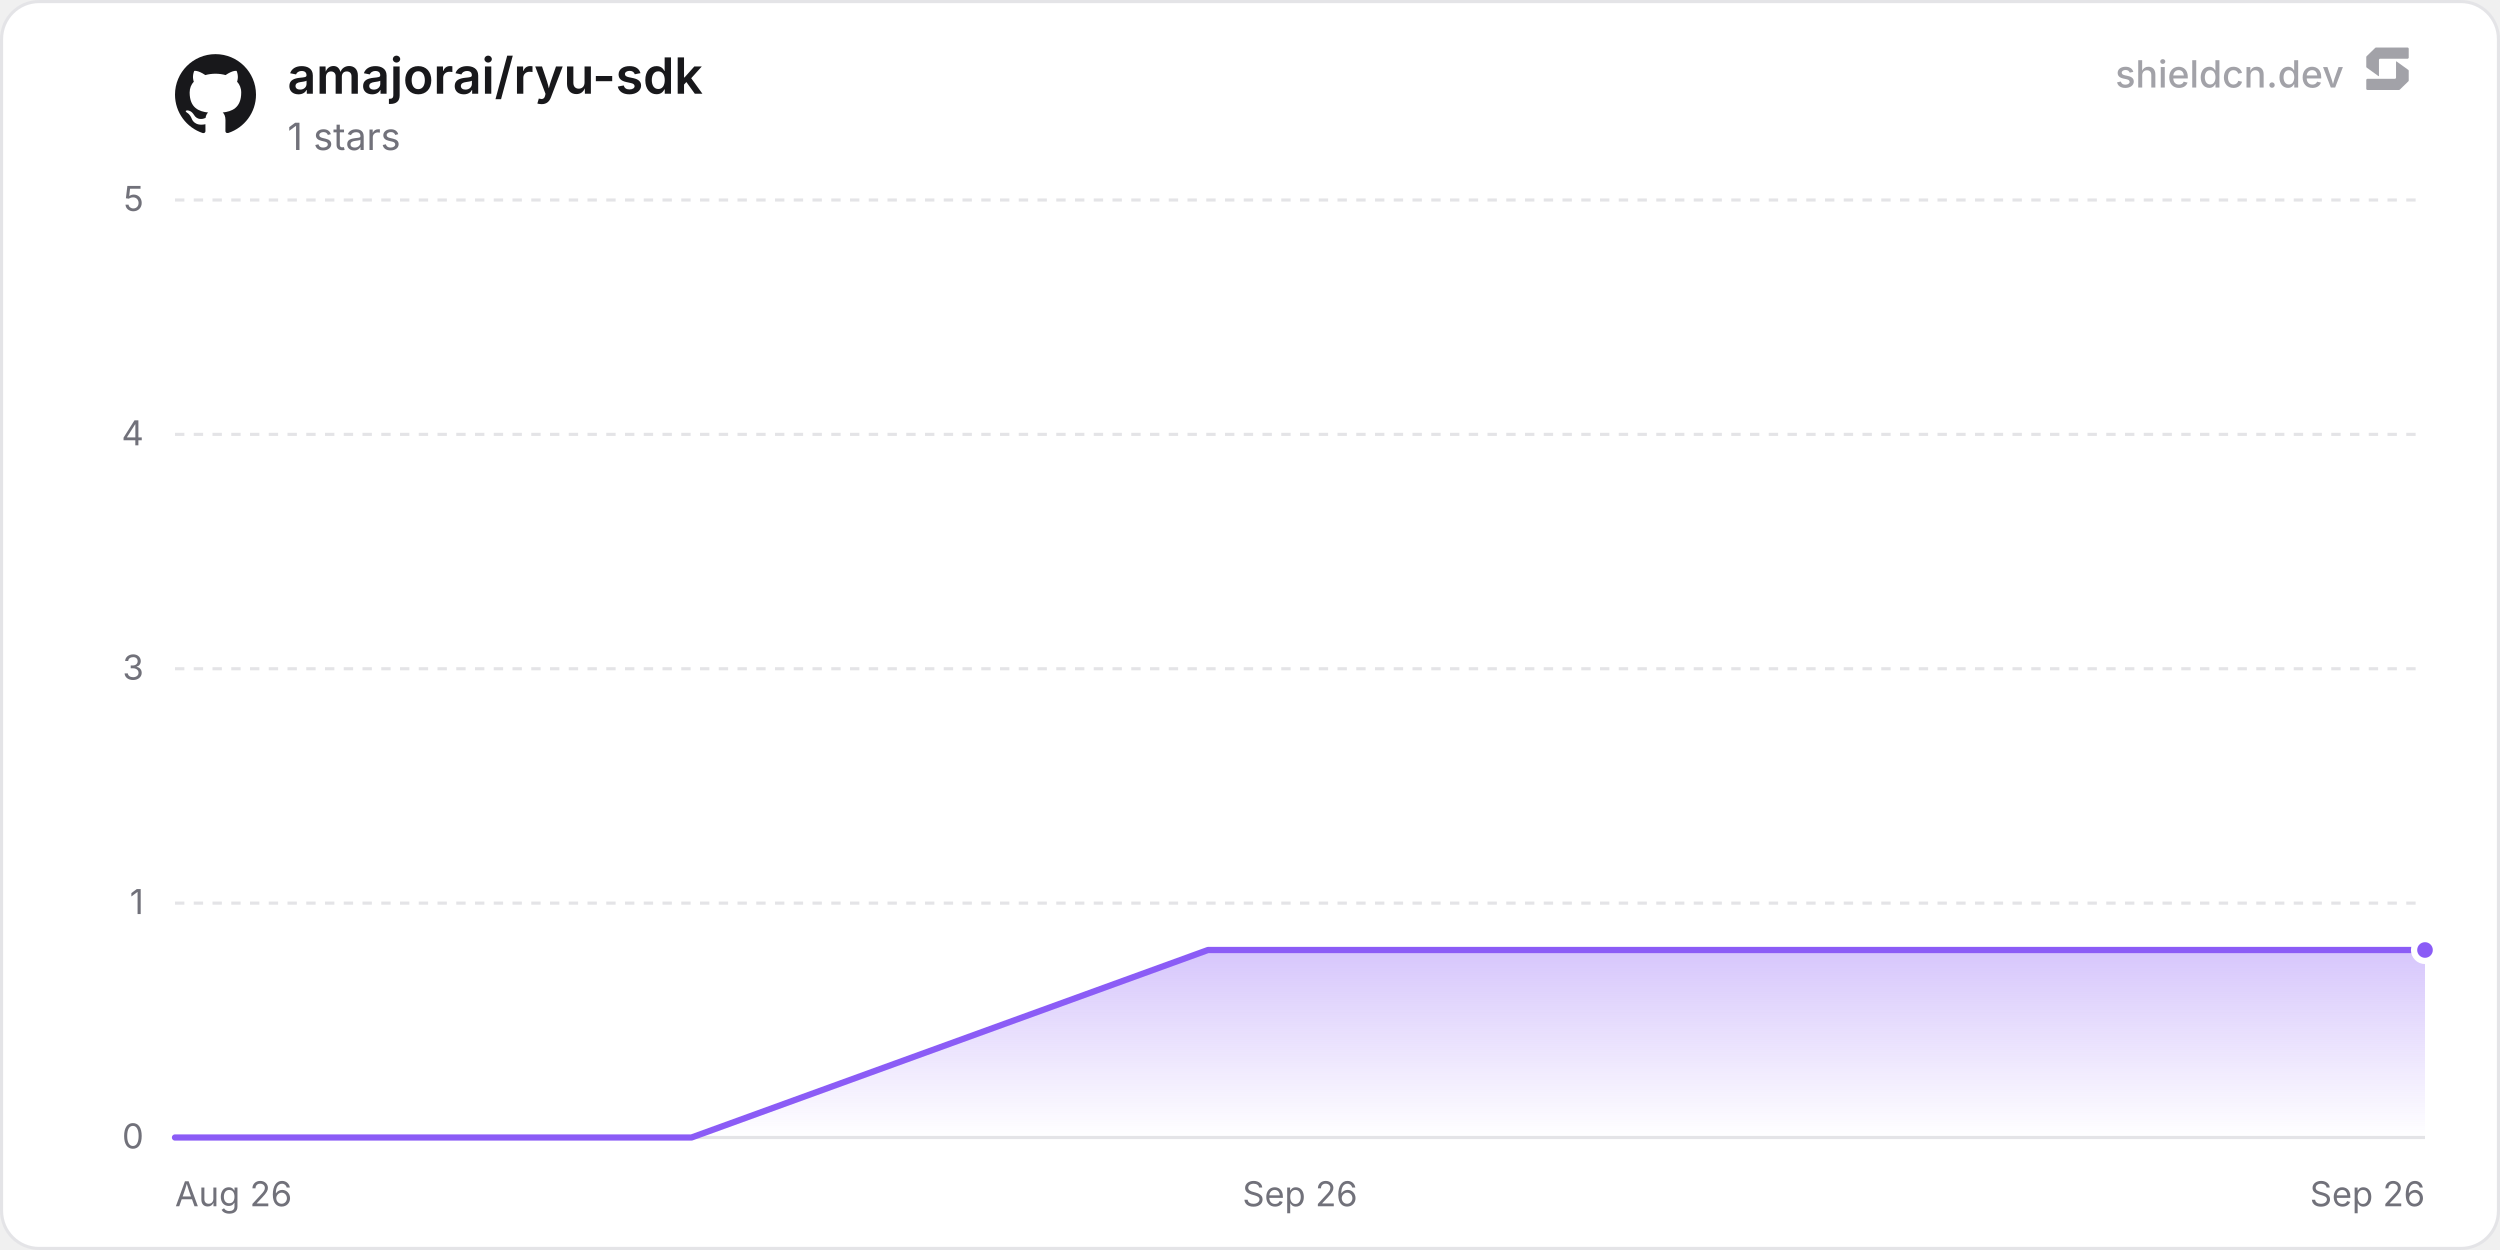
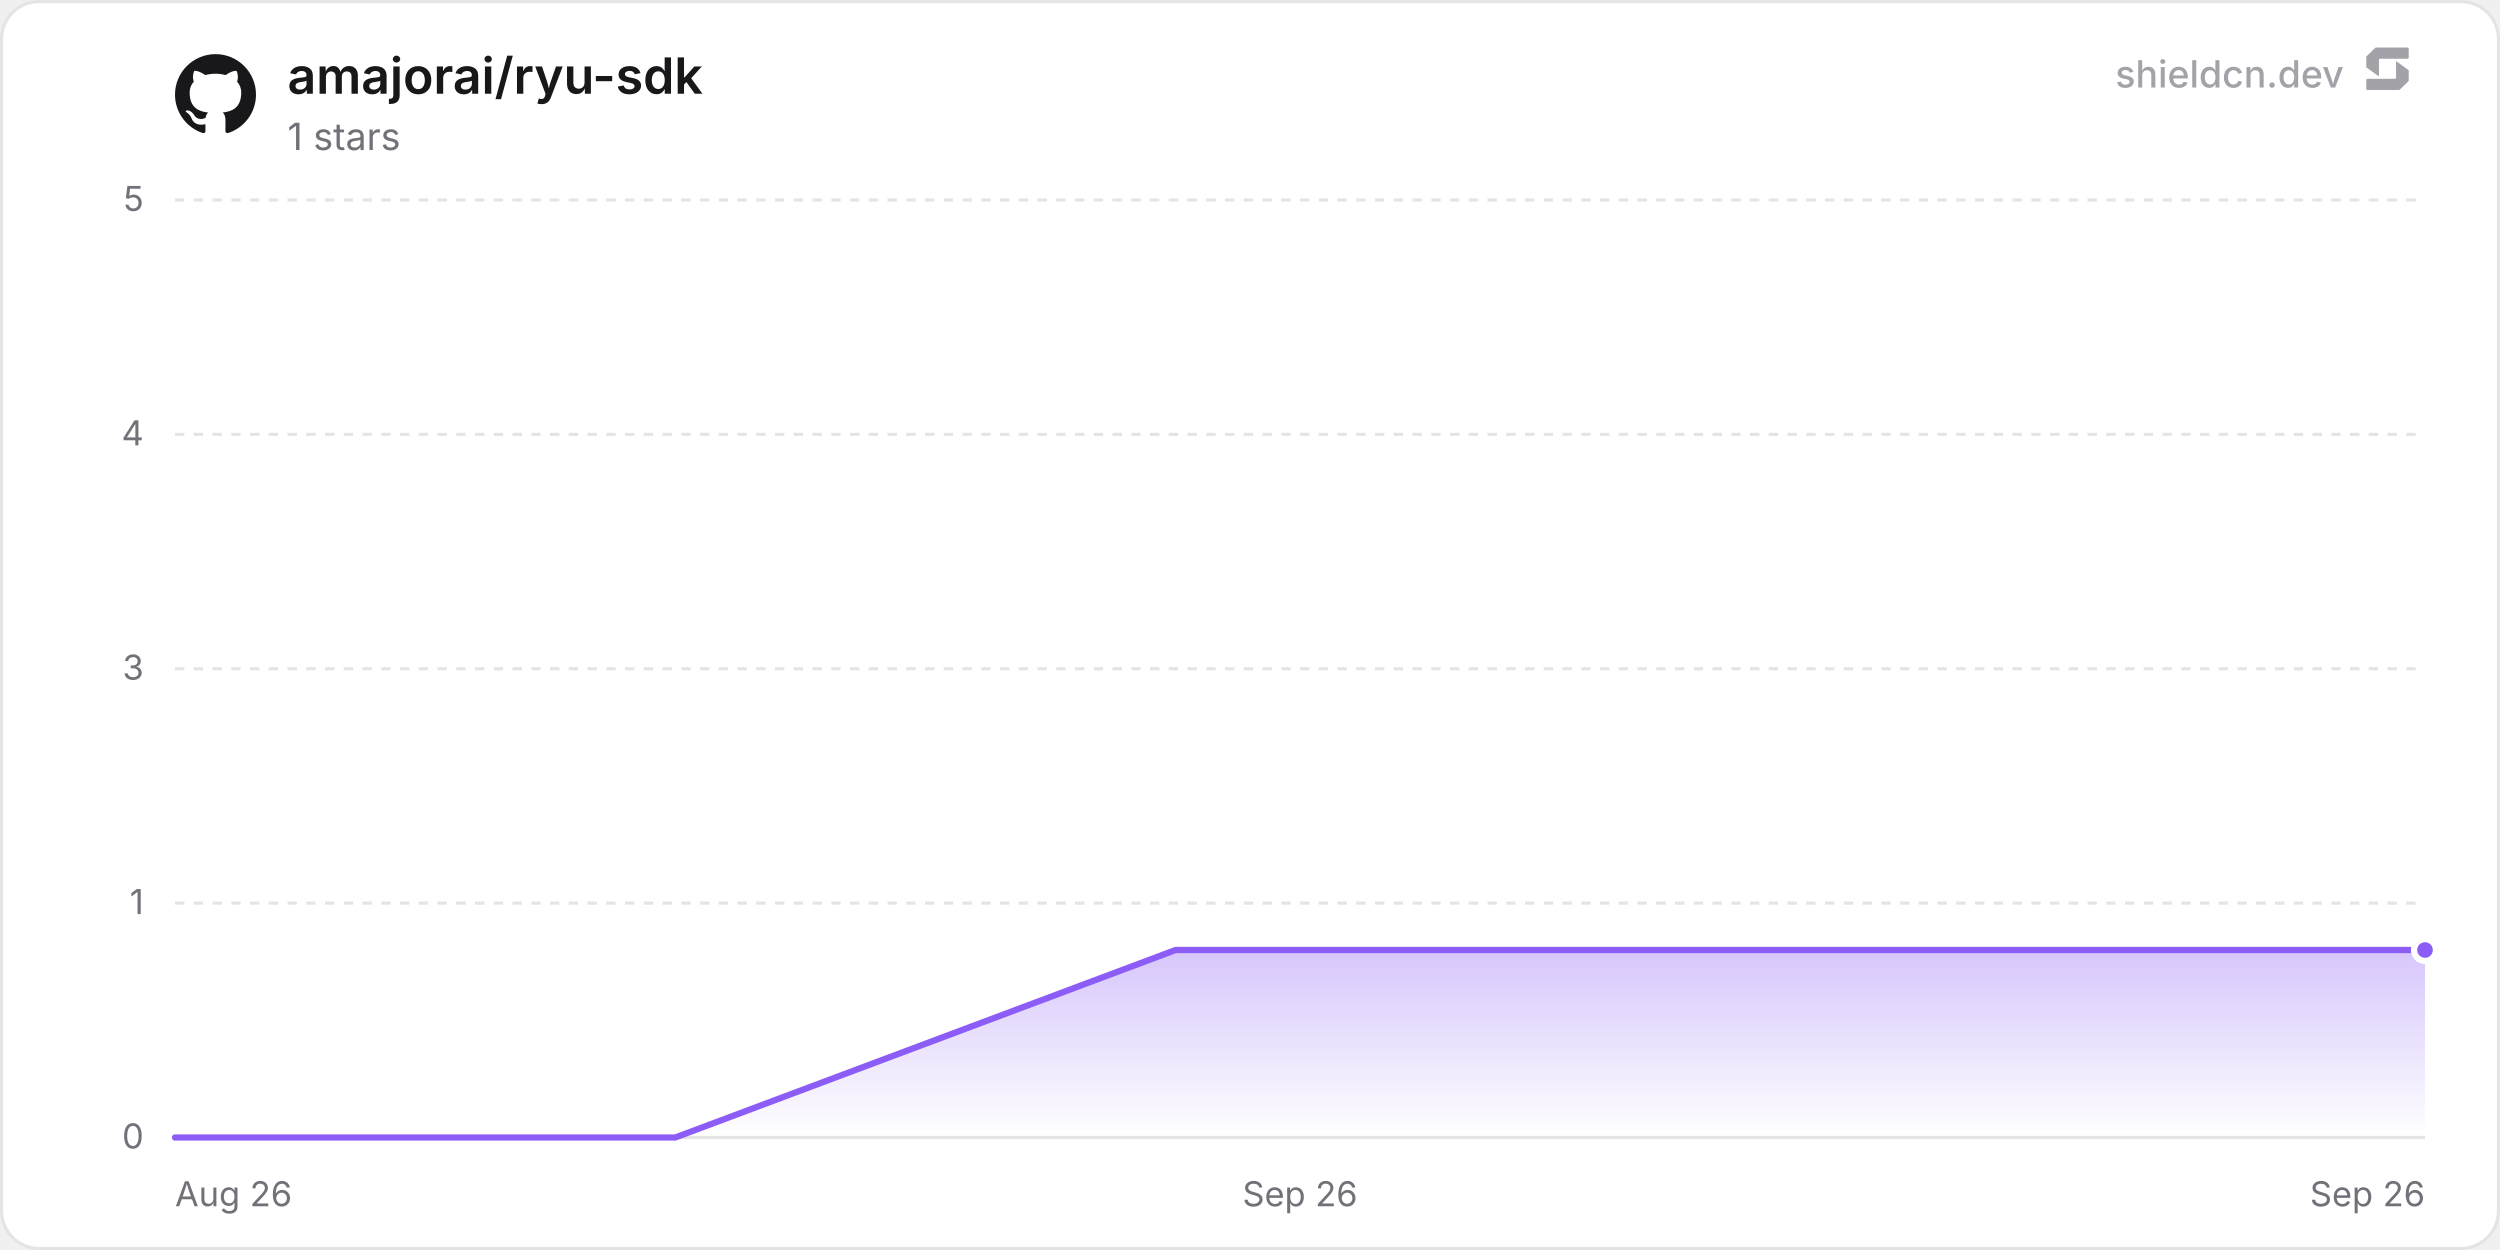
<svg xmlns="http://www.w3.org/2000/svg" width="800" height="400" viewBox="0 0 800 400" role="img" aria-label="amajorai/ryu-sdk">
  <defs>
    <linearGradient id="chartFill0" x1="0" y1="0" x2="0" y2="1">
      <stop offset="0%" stop-color="rgba(139, 92, 246, 0.35)" />
      <stop offset="100%" stop-color="rgba(139, 92, 246, 0)" />
    </linearGradient>
  </defs>
  <rect x="0.5" y="0.5" width="799" height="399" rx="12" fill="#ffffff" stroke="#e4e4e7" stroke-width="1" />
  <line x1="56" y1="364" x2="776" y2="364" stroke="#e4e4e7" stroke-width="1" />
  <text x="46" y="367.5" text-anchor="end" font-size="11" fill="#71717a" font-family="'Inter', ui-sans-serif, system-ui, -apple-system, BlinkMacSystemFont, 'Segoe UI', Roboto, Helvetica, Arial, sans-serif">0</text>
  <line x1="56" y1="289" x2="776" y2="289" stroke="#e4e4e7" stroke-width="1" stroke-dasharray="3 3" />
  <text x="46" y="292.5" text-anchor="end" font-size="11" fill="#71717a" font-family="'Inter', ui-sans-serif, system-ui, -apple-system, BlinkMacSystemFont, 'Segoe UI', Roboto, Helvetica, Arial, sans-serif">1</text>
  <line x1="56" y1="214" x2="776" y2="214" stroke="#e4e4e7" stroke-width="1" stroke-dasharray="3 3" />
  <text x="46" y="217.5" text-anchor="end" font-size="11" fill="#71717a" font-family="'Inter', ui-sans-serif, system-ui, -apple-system, BlinkMacSystemFont, 'Segoe UI', Roboto, Helvetica, Arial, sans-serif">3</text>
  <line x1="56" y1="139" x2="776" y2="139" stroke="#e4e4e7" stroke-width="1" stroke-dasharray="3 3" />
  <text x="46" y="142.5" text-anchor="end" font-size="11" fill="#71717a" font-family="'Inter', ui-sans-serif, system-ui, -apple-system, BlinkMacSystemFont, 'Segoe UI', Roboto, Helvetica, Arial, sans-serif">4</text>
  <line x1="56" y1="64" x2="776" y2="64" stroke="#e4e4e7" stroke-width="1" stroke-dasharray="3 3" />
  <text x="46" y="67.5" text-anchor="end" font-size="11" fill="#71717a" font-family="'Inter', ui-sans-serif, system-ui, -apple-system, BlinkMacSystemFont, 'Segoe UI', Roboto, Helvetica, Arial, sans-serif">5</text>
  <text x="56" y="386" text-anchor="start" font-size="11" fill="#71717a" font-family="'Inter', ui-sans-serif, system-ui, -apple-system, BlinkMacSystemFont, 'Segoe UI', Roboto, Helvetica, Arial, sans-serif">Aug 26</text>
  <text x="416" y="386" text-anchor="middle" font-size="11" fill="#71717a" font-family="'Inter', ui-sans-serif, system-ui, -apple-system, BlinkMacSystemFont, 'Segoe UI', Roboto, Helvetica, Arial, sans-serif">Sep 26</text>
  <text x="776" y="386" text-anchor="end" font-size="11" fill="#71717a" font-family="'Inter', ui-sans-serif, system-ui, -apple-system, BlinkMacSystemFont, 'Segoe UI', Roboto, Helvetica, Arial, sans-serif">Sep 26</text>
-   <path d="M56 364 L221.28 364 L386.56 304 L551.85 304 L717.13 304 L776 304 L776 364 L56 364 Z" fill="url(#chartFill0)" />
-   <path d="M56 364 L221.28 364 L386.56 304 L551.85 304 L717.13 304 L776 304" fill="none" stroke="#8b5cf6" stroke-width="2" stroke-linejoin="round" stroke-linecap="round" />
+   <path d="M56 364 L216.08 364 L376.17 304 L536.25 304 L696.33 304 L776 304 L776 364 L56 364 Z" fill="url(#chartFill0)" />
+   <path d="M56 364 L216.08 364 L376.17 304 L536.25 304 L696.33 304 L776 304" fill="none" stroke="#8b5cf6" stroke-width="2" stroke-linejoin="round" stroke-linecap="round" />
  <circle cx="776" cy="304" r="3.5" fill="#8b5cf6" stroke="#ffffff" stroke-width="2" />
  <g transform="translate(56, 17) scale(1.08)" fill="#18181b">
    <path d="M12 .297c-6.63 0-12 5.373-12 12 0 5.303 3.438 9.8 8.205 11.385.6.113.82-.258.82-.577 0-.285-.01-1.04-.015-2.04-3.338.724-4.042-1.61-4.042-1.61C4.422 18.07 3.633 17.7 3.633 17.7c-1.087-.744.084-.729.084-.729 1.205.084 1.838 1.236 1.838 1.236 1.07 1.835 2.809 1.305 3.495.998.108-.776.417-1.305.76-1.605-2.665-.3-5.466-1.332-5.466-5.93 0-1.31.465-2.38 1.235-3.22-.135-.303-.54-1.523.105-3.176 0 0 1.005-.322 3.3 1.23.96-.267 1.98-.399 3-.405 1.02.006 2.04.138 3 .405 2.28-1.552 3.285-1.23 3.285-1.23.645 1.653.24 2.873.12 3.176.765.84 1.23 1.91 1.23 3.22 0 4.61-2.805 5.625-5.475 5.92.42.36.81 1.096.81 2.22 0 1.606-.015 2.896-.015 3.286 0 .315.21.69.825.57C20.565 22.092 24 17.592 24 12.297c0-6.627-5.373-12-12-12" />
  </g>
  <text x="92" y="30" font-size="16" font-weight="600" fill="#18181b" font-family="'Inter', ui-sans-serif, system-ui, -apple-system, BlinkMacSystemFont, 'Segoe UI', Roboto, Helvetica, Arial, sans-serif">amajorai/ryu-sdk</text>
  <text x="92" y="48" font-size="12" fill="#71717a" font-family="'Inter', ui-sans-serif, system-ui, -apple-system, BlinkMacSystemFont, 'Segoe UI', Roboto, Helvetica, Arial, sans-serif">1 stars</text>
  <g fill-opacity="0.65">
    <text x="750" y="28" text-anchor="end" font-size="12" font-weight="500" fill="#71717a" font-family="'Inter', ui-sans-serif, system-ui, -apple-system, BlinkMacSystemFont, 'Segoe UI', Roboto, Helvetica, Arial, sans-serif">shieldcn.dev</text>
    <g transform="translate(756, 14) scale(0.01)" fill="#71717a">
      <path d="M1088.4,565.1c-6.5-4.7-15.5,0-15.5,7.9v510.2c0,21.3-18.1,38.6-40.4,38.6H160.9c-22.3,0-40.4,17.3-40.4,38.6v280.8c0,21.3,18.1,38.6,40.4,38.6h1004.5c10.8,0,21.2-4.2,28.8-11.6l273.4-266.3c7.4-7.2,11.6-16.9,11.6-27v-308.7c0-12.1-5.9-23.5-16.1-30.8l-374.7-270.3Z" />
      <path d="M511.2,1035.9c6.5,4.7,15.5,0,15.5-7.9v-510.2c0-21.3,18.1-38.6,40.4-38.6h871.7c22.3,0,40.4-17.3,40.4-38.6V159.7c0-21.3-18.1-38.6-40.4-38.6H434.3c-10.8,0-21.2,4.2-28.8,11.6L132,399c-7.4,7.2-11.6,16.9-11.6,27v308.7c0,12.1,5.9,23.5,16.1,30.8l374.7,270.3Z" />
    </g>
  </g>
</svg>
